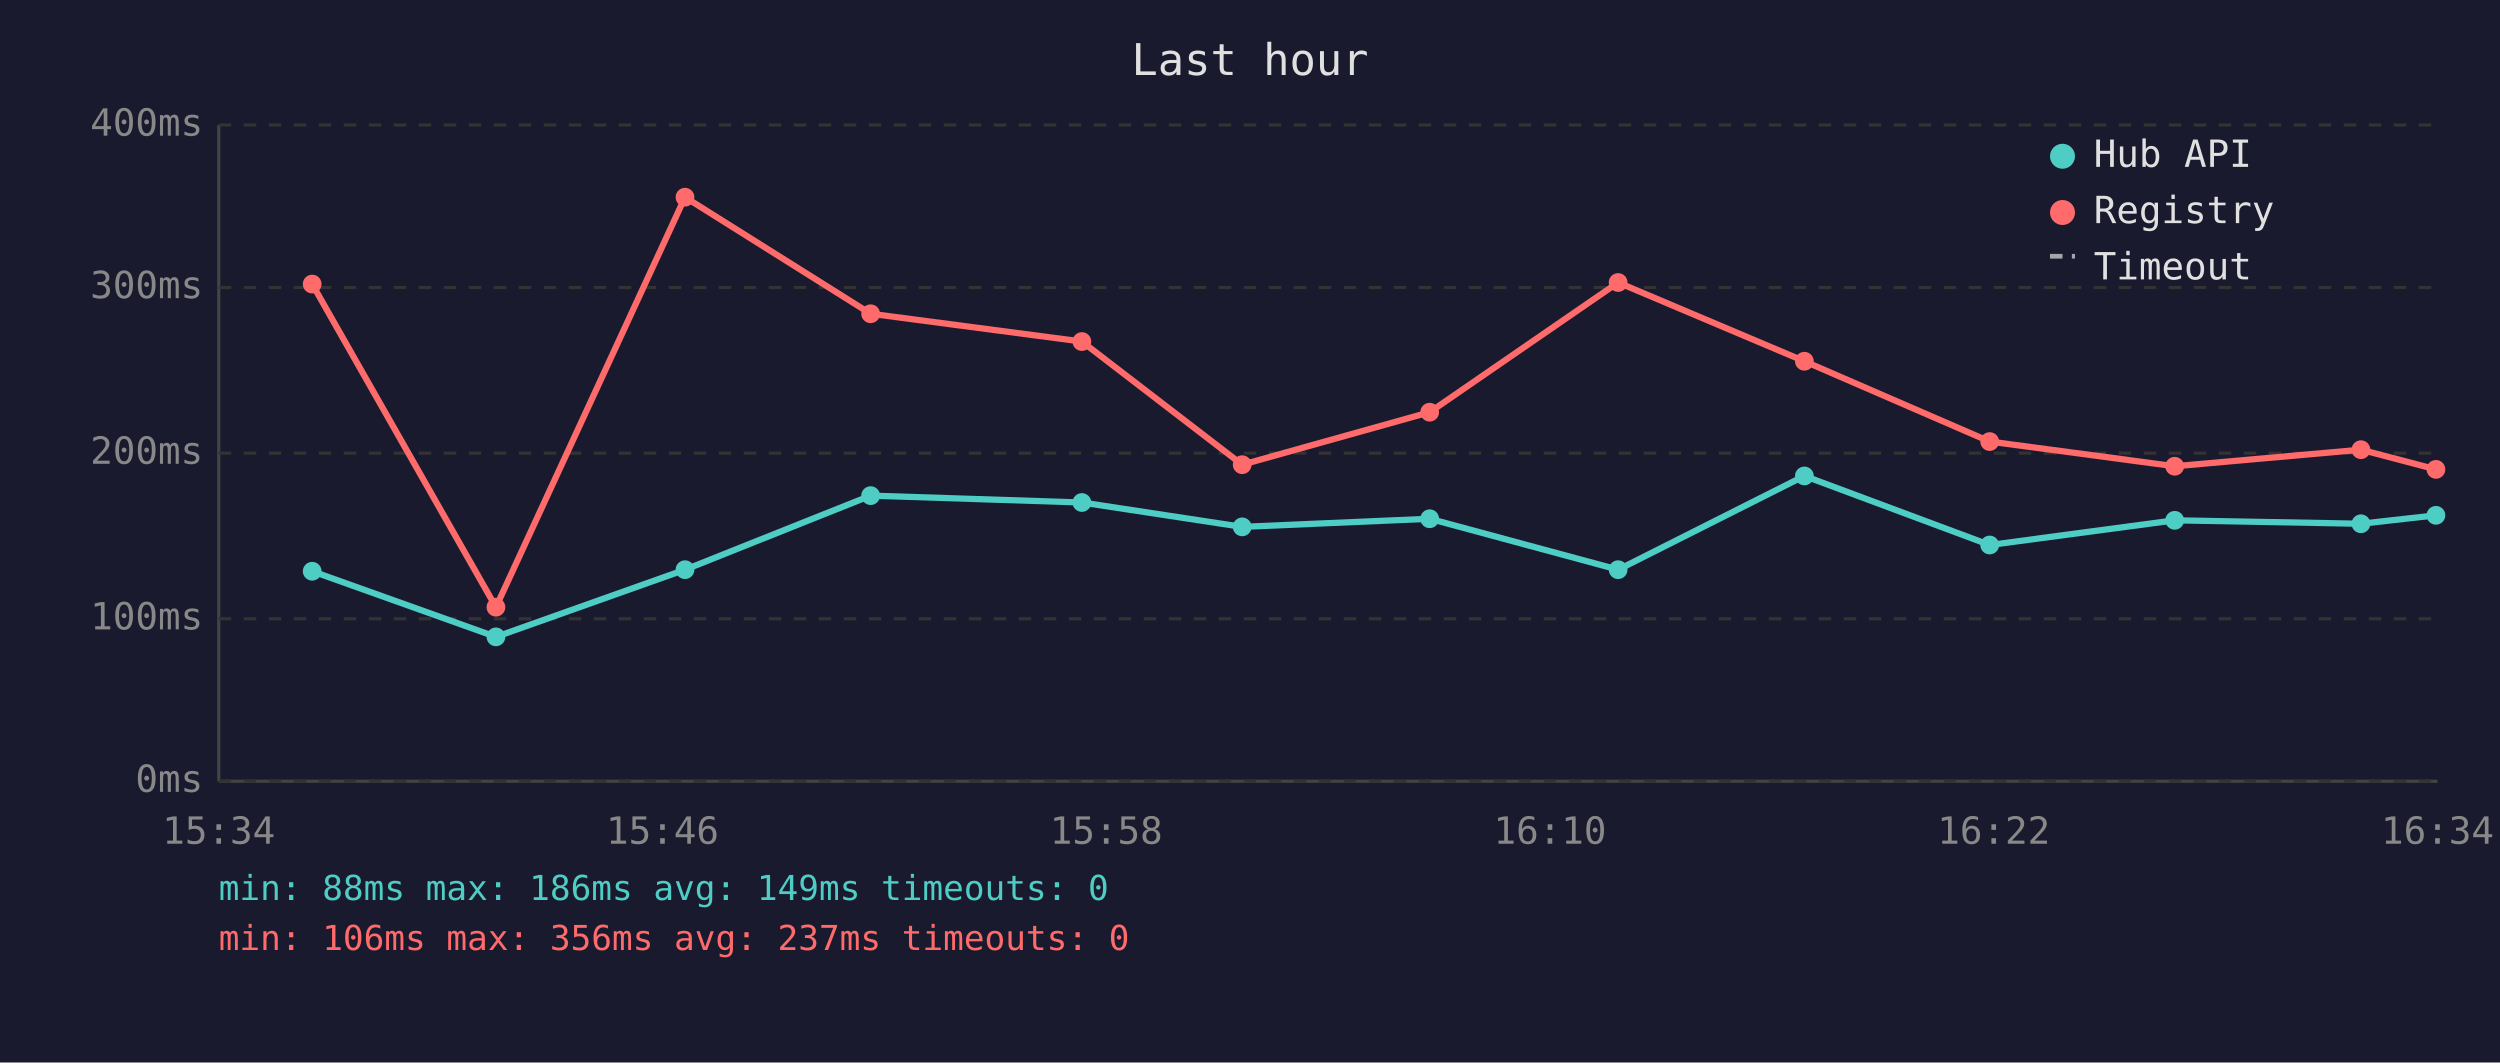
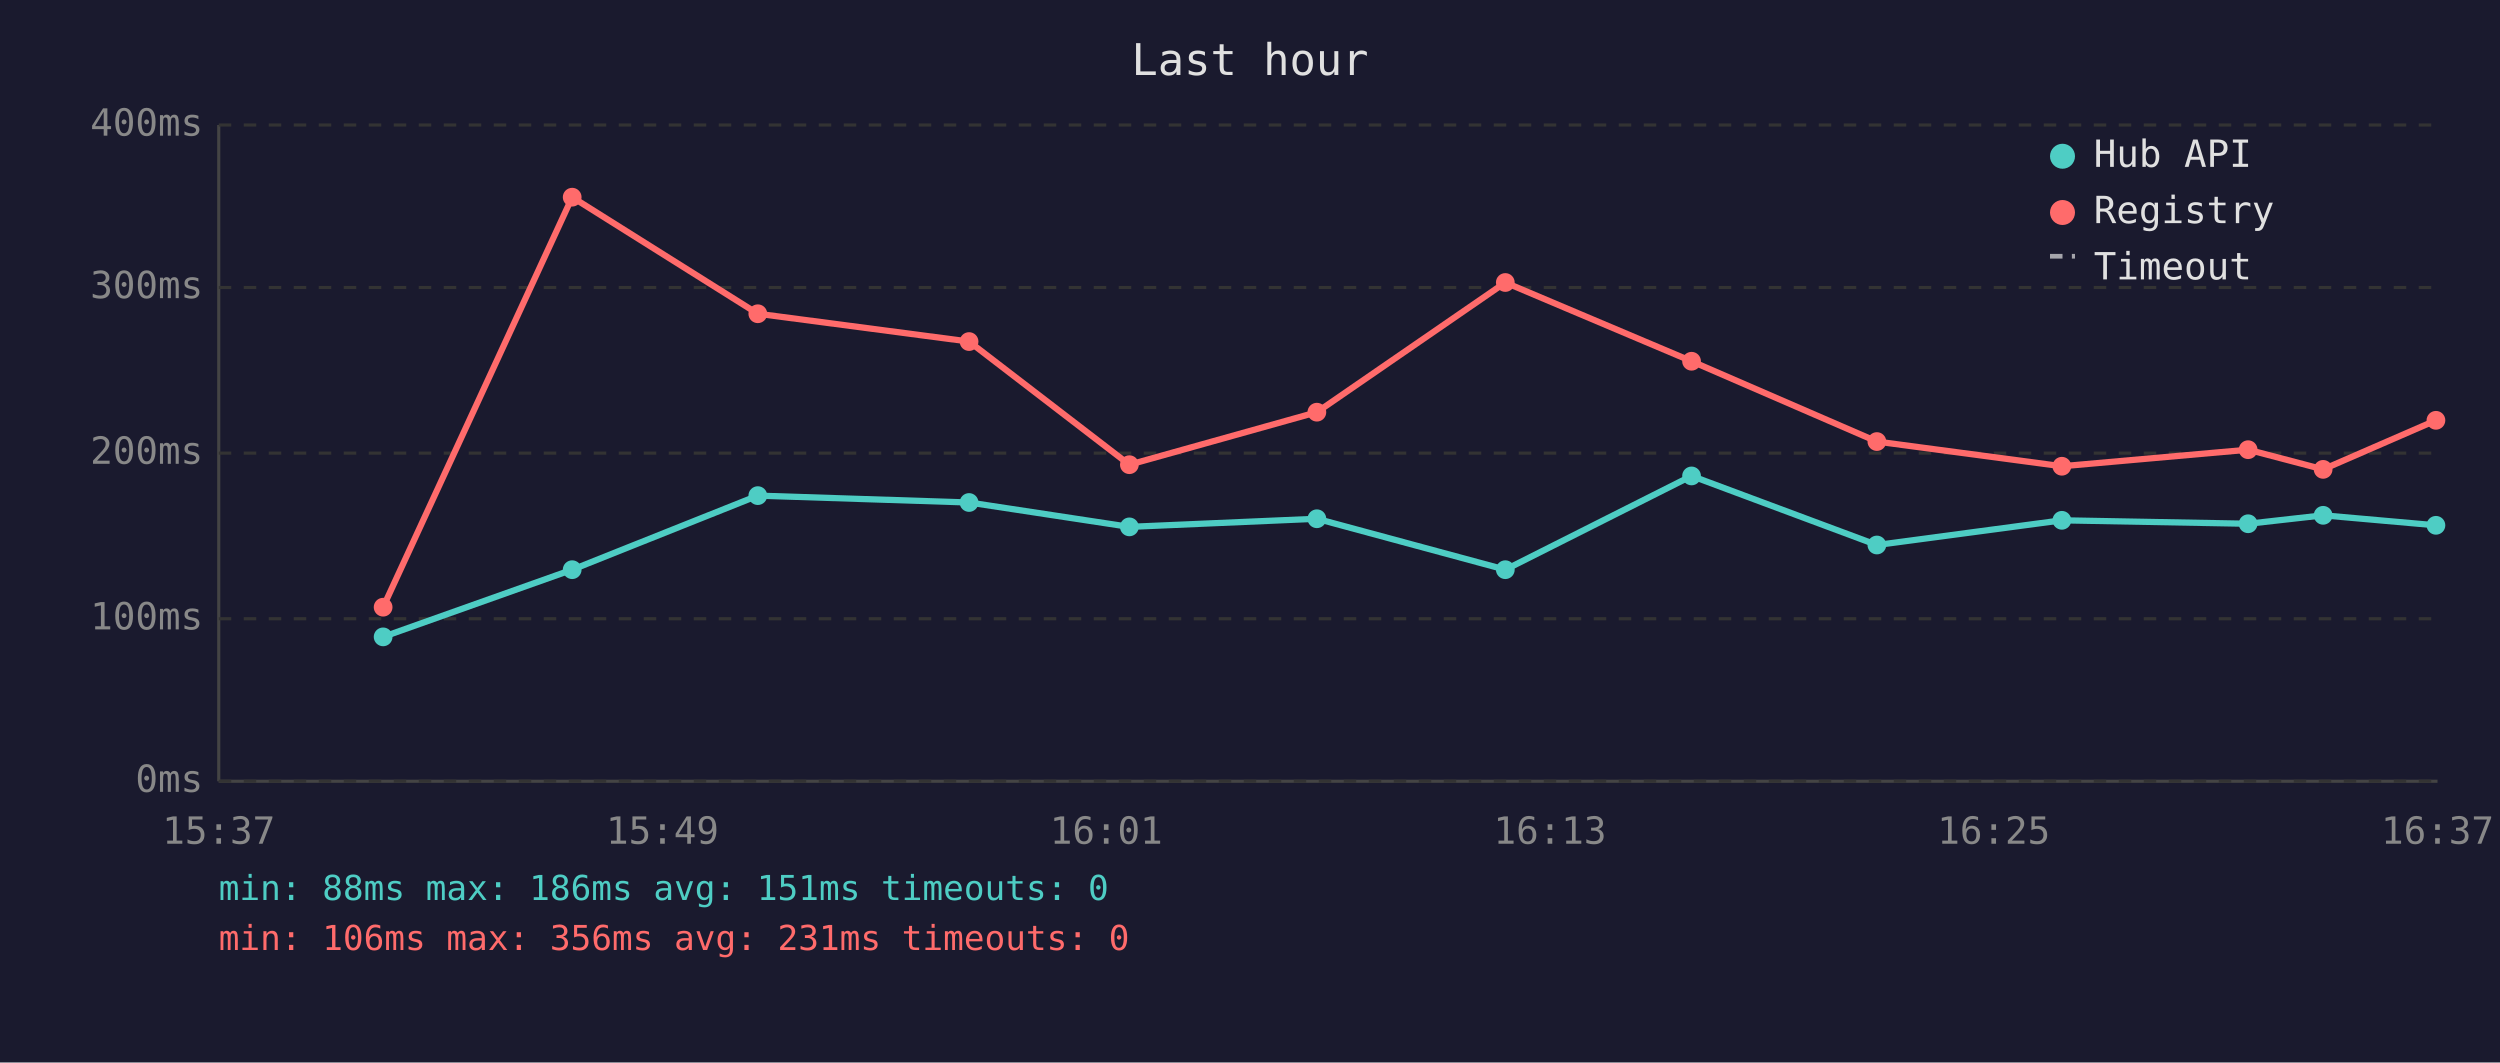
<svg xmlns="http://www.w3.org/2000/svg" viewBox="0 0 800 340" font-family="monospace" font-size="12">
  <rect width="800" height="340" fill="#1a1a2e" />
  <text x="400" y="24" fill="#e0e0e0" font-size="14" text-anchor="middle">Last hour</text>
  <line x1="70" y1="40" x2="70" y2="250" stroke="#444" stroke-width="1" />
  <line x1="70" y1="250" x2="780" y2="250" stroke="#444" stroke-width="1" />
  <line x1="70" y1="250" x2="780" y2="250" stroke="#333" stroke-width="1" stroke-dasharray="4" />
  <text x="65" y="250" fill="#888" text-anchor="end" dominant-baseline="middle">0ms</text>
  <line x1="70" y1="198" x2="780" y2="198" stroke="#333" stroke-width="1" stroke-dasharray="4" />
  <text x="65" y="198" fill="#888" text-anchor="end" dominant-baseline="middle">100ms</text>
  <line x1="70" y1="145" x2="780" y2="145" stroke="#333" stroke-width="1" stroke-dasharray="4" />
  <text x="65" y="145" fill="#888" text-anchor="end" dominant-baseline="middle">200ms</text>
  <line x1="70" y1="92" x2="780" y2="92" stroke="#333" stroke-width="1" stroke-dasharray="4" />
  <text x="65" y="92" fill="#888" text-anchor="end" dominant-baseline="middle">300ms</text>
  <line x1="70" y1="40" x2="780" y2="40" stroke="#333" stroke-width="1" stroke-dasharray="4" />
  <text x="65" y="40" fill="#888" text-anchor="end" dominant-baseline="middle">400ms</text>
-   <text x="70" y="270" fill="#888" text-anchor="middle">15:34</text>
-   <text x="212" y="270" fill="#888" text-anchor="middle">15:46</text>
-   <text x="354" y="270" fill="#888" text-anchor="middle">15:58</text>
-   <text x="496" y="270" fill="#888" text-anchor="middle">16:10</text>
-   <text x="638" y="270" fill="#888" text-anchor="middle">16:22</text>
-   <text x="780" y="270" fill="#888" text-anchor="middle">16:34</text>
-   <polyline points="99.9,182.8 158.7,203.8 219.2,182.3 278.6,158.6 346.2,160.8 397.5,168.6 457.5,166.0 517.8,182.3 577.4,152.3 636.7,174.4 695.9,166.5 755.5,167.6 779.5,164.9" fill="none" stroke="#4ecdc4" stroke-width="2" opacity="1" />
-   <circle cx="99.9" cy="182.8" r="3" fill="#4ecdc4" />
-   <circle cx="158.7" cy="203.8" r="3" fill="#4ecdc4" />
-   <circle cx="219.2" cy="182.3" r="3" fill="#4ecdc4" />
-   <circle cx="278.6" cy="158.6" r="3" fill="#4ecdc4" />
-   <circle cx="346.2" cy="160.8" r="3" fill="#4ecdc4" />
-   <circle cx="397.5" cy="168.6" r="3" fill="#4ecdc4" />
-   <circle cx="457.5" cy="166.0" r="3" fill="#4ecdc4" />
-   <circle cx="517.8" cy="182.3" r="3" fill="#4ecdc4" />
-   <circle cx="577.4" cy="152.3" r="3" fill="#4ecdc4" />
-   <circle cx="636.7" cy="174.4" r="3" fill="#4ecdc4" />
-   <circle cx="695.9" cy="166.5" r="3" fill="#4ecdc4" />
-   <circle cx="755.5" cy="167.6" r="3" fill="#4ecdc4" />
-   <circle cx="779.5" cy="164.9" r="3" fill="#4ecdc4" />
-   <polyline points="99.9,90.9 158.7,194.3 219.2,63.1 278.6,100.4 346.2,109.3 397.5,148.7 457.5,131.9 517.8,90.4 577.4,115.6 636.7,141.3 695.9,149.2 755.5,143.9 779.5,150.2" fill="none" stroke="#ff6b6b" stroke-width="2" opacity="1" />
-   <circle cx="99.9" cy="90.9" r="3" fill="#ff6b6b" />
-   <circle cx="158.7" cy="194.3" r="3" fill="#ff6b6b" />
-   <circle cx="219.2" cy="63.1" r="3" fill="#ff6b6b" />
-   <circle cx="278.6" cy="100.4" r="3" fill="#ff6b6b" />
-   <circle cx="346.2" cy="109.3" r="3" fill="#ff6b6b" />
-   <circle cx="397.5" cy="148.7" r="3" fill="#ff6b6b" />
-   <circle cx="457.5" cy="131.9" r="3" fill="#ff6b6b" />
-   <circle cx="517.8" cy="90.4" r="3" fill="#ff6b6b" />
-   <circle cx="577.4" cy="115.6" r="3" fill="#ff6b6b" />
-   <circle cx="636.7" cy="141.3" r="3" fill="#ff6b6b" />
-   <circle cx="695.9" cy="149.2" r="3" fill="#ff6b6b" />
-   <circle cx="755.5" cy="143.9" r="3" fill="#ff6b6b" />
-   <circle cx="779.5" cy="150.2" r="3" fill="#ff6b6b" />
+   <text x="70" y="270" fill="#888" text-anchor="middle">15:37</text>
+   <text x="212" y="270" fill="#888" text-anchor="middle">15:49</text>
+   <text x="354" y="270" fill="#888" text-anchor="middle">16:01</text>
+   <text x="496" y="270" fill="#888" text-anchor="middle">16:13</text>
+   <text x="638" y="270" fill="#888" text-anchor="middle">16:25</text>
+   <text x="780" y="270" fill="#888" text-anchor="middle">16:37</text>
+   <polyline points="122.6,203.8 183.1,182.3 242.5,158.6 310.1,160.8 361.4,168.6 421.4,166.0 481.7,182.3 541.3,152.3 600.6,174.4 659.8,166.5 719.4,167.6 743.4,164.9 779.5,168.1" fill="none" stroke="#4ecdc4" stroke-width="2" opacity="1" />
+   <circle cx="122.6" cy="203.8" r="3" fill="#4ecdc4" />
+   <circle cx="183.1" cy="182.3" r="3" fill="#4ecdc4" />
+   <circle cx="242.5" cy="158.6" r="3" fill="#4ecdc4" />
+   <circle cx="310.1" cy="160.8" r="3" fill="#4ecdc4" />
+   <circle cx="361.4" cy="168.6" r="3" fill="#4ecdc4" />
+   <circle cx="421.4" cy="166.0" r="3" fill="#4ecdc4" />
+   <circle cx="481.7" cy="182.3" r="3" fill="#4ecdc4" />
+   <circle cx="541.3" cy="152.3" r="3" fill="#4ecdc4" />
+   <circle cx="600.6" cy="174.4" r="3" fill="#4ecdc4" />
+   <circle cx="659.8" cy="166.5" r="3" fill="#4ecdc4" />
+   <circle cx="719.4" cy="167.6" r="3" fill="#4ecdc4" />
+   <circle cx="743.4" cy="164.9" r="3" fill="#4ecdc4" />
+   <circle cx="779.5" cy="168.1" r="3" fill="#4ecdc4" />
+   <polyline points="122.6,194.3 183.1,63.1 242.5,100.4 310.1,109.3 361.4,148.7 421.4,131.9 481.7,90.4 541.3,115.6 600.6,141.3 659.8,149.2 719.4,143.9 743.4,150.2 779.5,134.5" fill="none" stroke="#ff6b6b" stroke-width="2" opacity="1" />
+   <circle cx="122.6" cy="194.3" r="3" fill="#ff6b6b" />
+   <circle cx="183.1" cy="63.1" r="3" fill="#ff6b6b" />
+   <circle cx="242.5" cy="100.4" r="3" fill="#ff6b6b" />
+   <circle cx="310.1" cy="109.3" r="3" fill="#ff6b6b" />
+   <circle cx="361.4" cy="148.7" r="3" fill="#ff6b6b" />
+   <circle cx="421.4" cy="131.9" r="3" fill="#ff6b6b" />
+   <circle cx="481.7" cy="90.4" r="3" fill="#ff6b6b" />
+   <circle cx="541.3" cy="115.6" r="3" fill="#ff6b6b" />
+   <circle cx="600.6" cy="141.3" r="3" fill="#ff6b6b" />
+   <circle cx="659.8" cy="149.2" r="3" fill="#ff6b6b" />
+   <circle cx="719.4" cy="143.9" r="3" fill="#ff6b6b" />
+   <circle cx="743.4" cy="150.2" r="3" fill="#ff6b6b" />
+   <circle cx="779.5" cy="134.5" r="3" fill="#ff6b6b" />
  <circle cx="660" cy="50" r="4" fill="#4ecdc4" />
  <text x="670" y="50" fill="#e0e0e0" dominant-baseline="middle">Hub API</text>
  <circle cx="660" cy="68" r="4" fill="#ff6b6b" />
  <text x="670" y="68" fill="#e0e0e0" dominant-baseline="middle">Registry</text>
  <line x1="656" y1="82" x2="664" y2="82" stroke="#e0e0e0" stroke-width="1.5" stroke-dasharray="4,3" opacity="0.7" />
  <text x="670" y="86" fill="#e0e0e0" dominant-baseline="middle">Timeout</text>
-   <text x="70" y="288" fill="#4ecdc4" font-size="11">min: 88ms  max: 186ms  avg: 149ms  timeouts: 0</text>
-   <text x="70" y="304" fill="#ff6b6b" font-size="11">min: 106ms  max: 356ms  avg: 237ms  timeouts: 0</text>
+   <text x="70" y="288" fill="#4ecdc4" font-size="11">min: 88ms  max: 186ms  avg: 151ms  timeouts: 0</text>
+   <text x="70" y="304" fill="#ff6b6b" font-size="11">min: 106ms  max: 356ms  avg: 231ms  timeouts: 0</text>
</svg>
